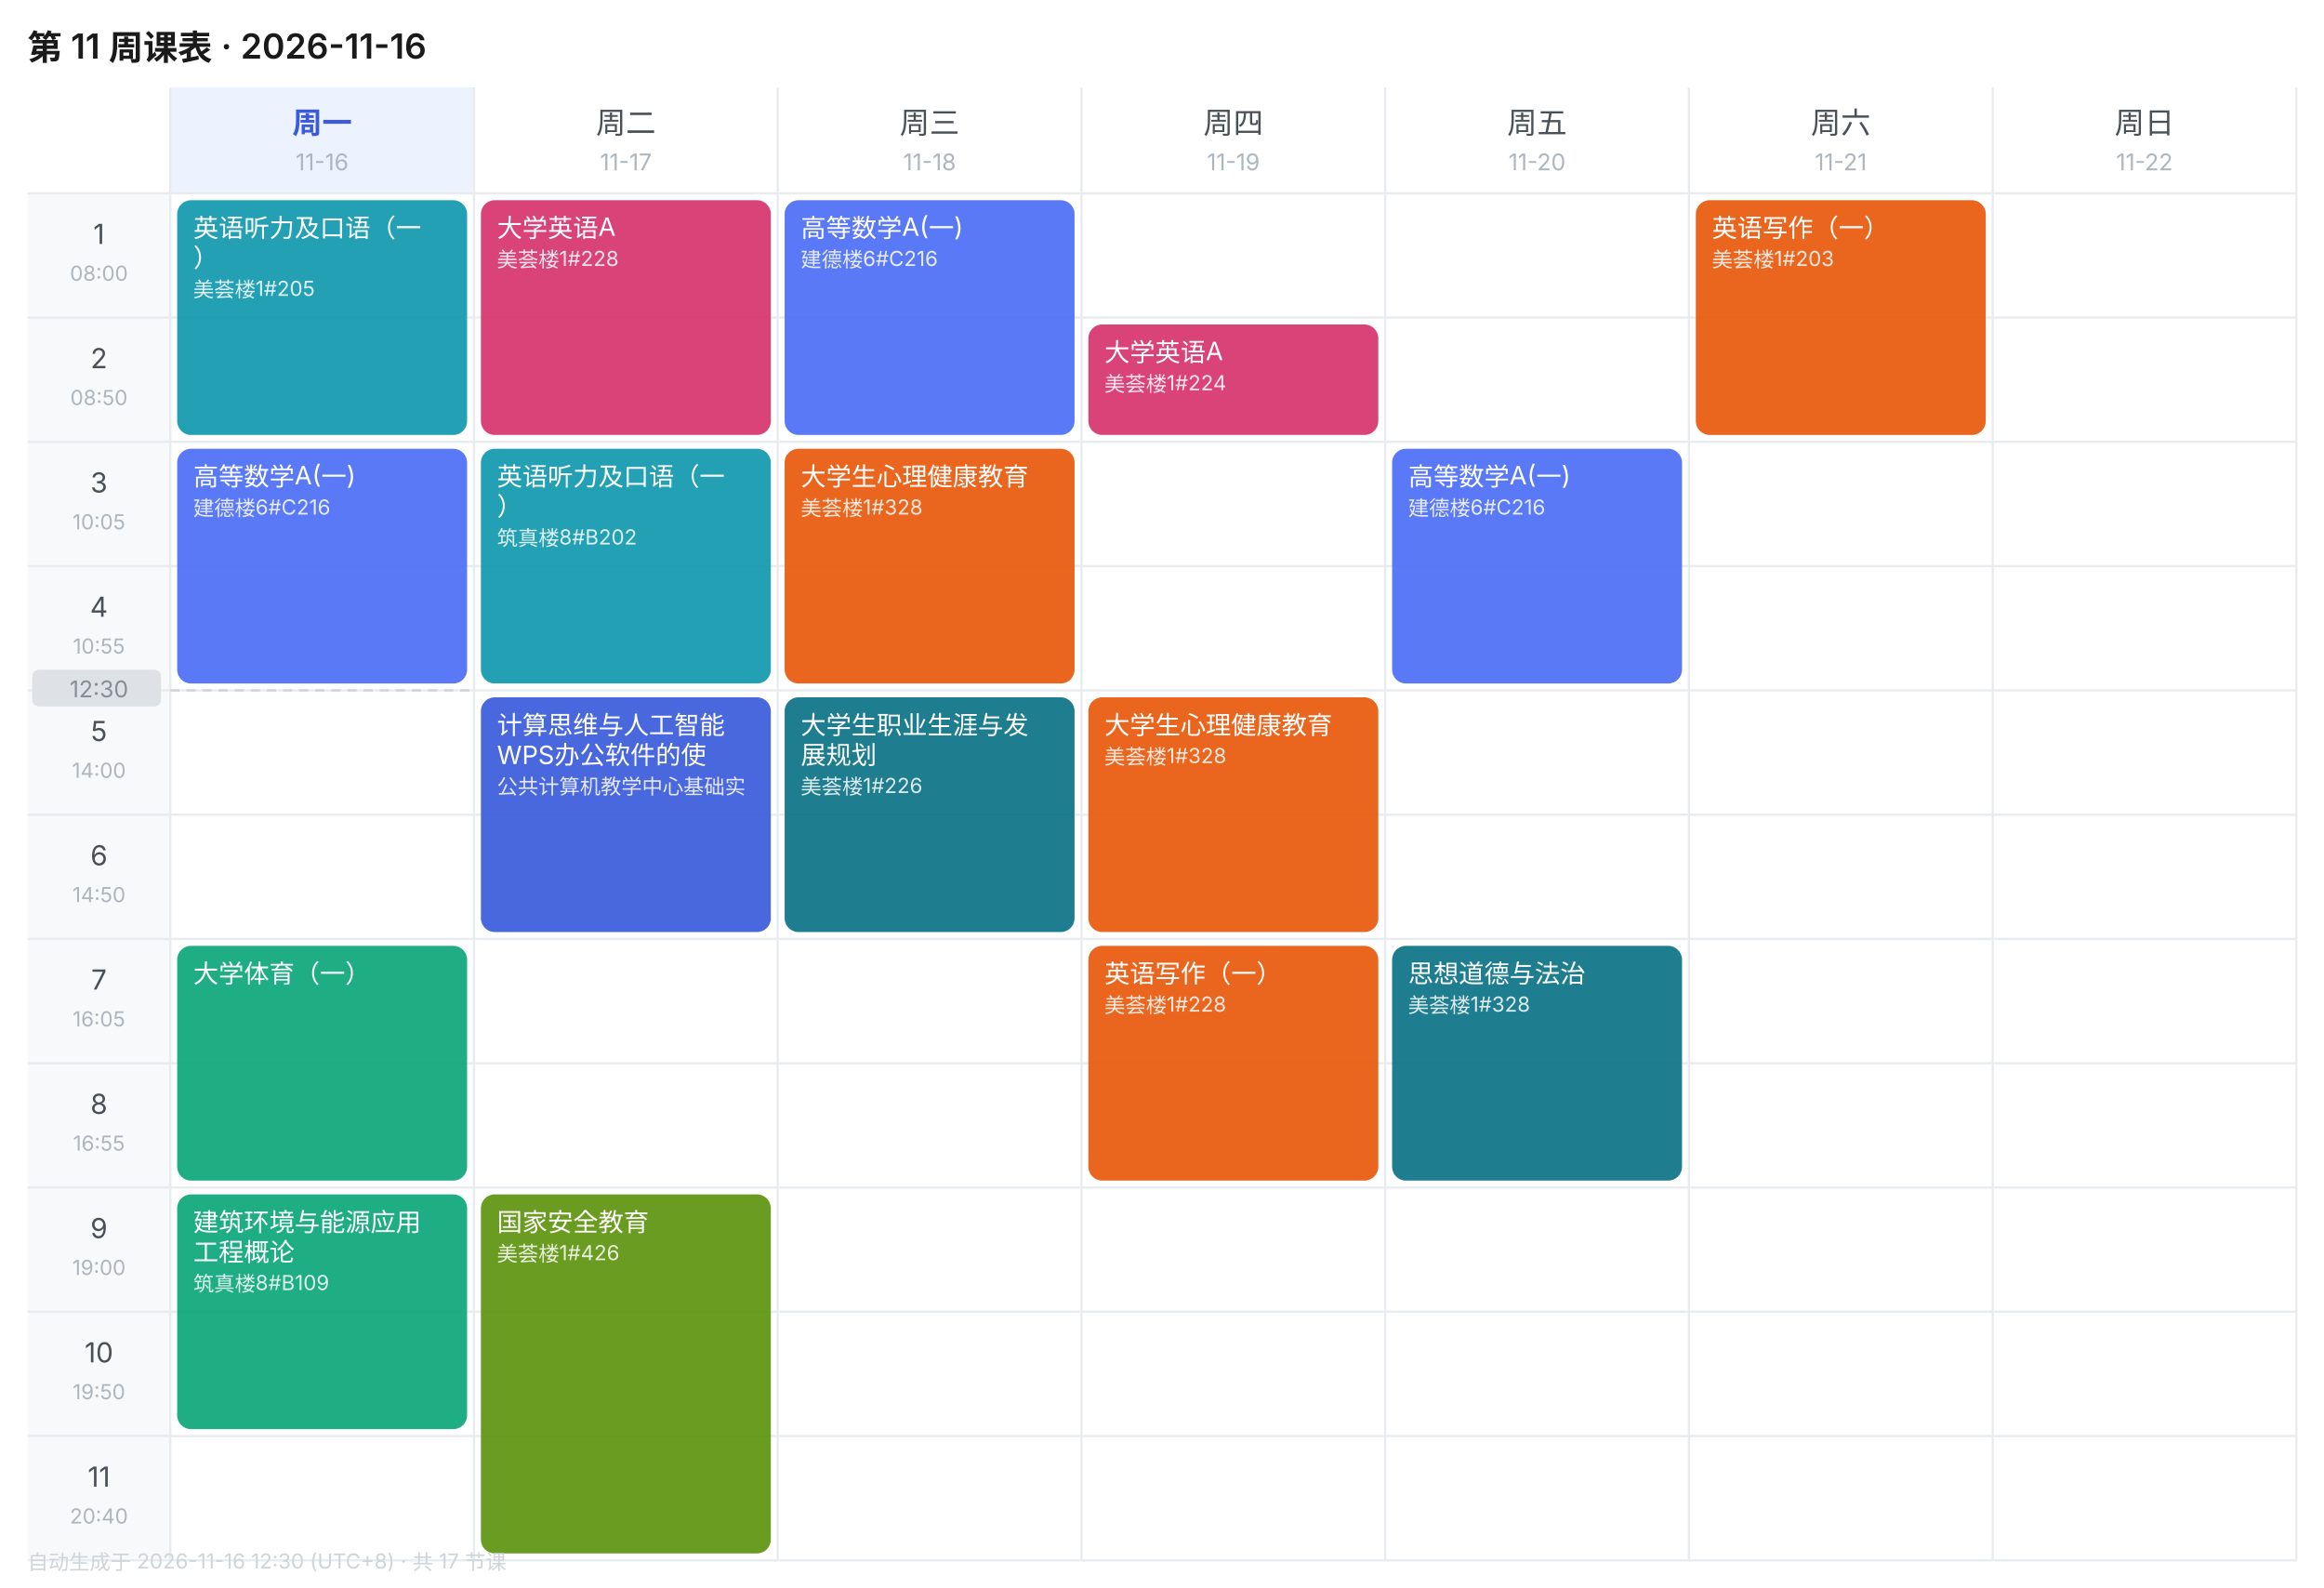
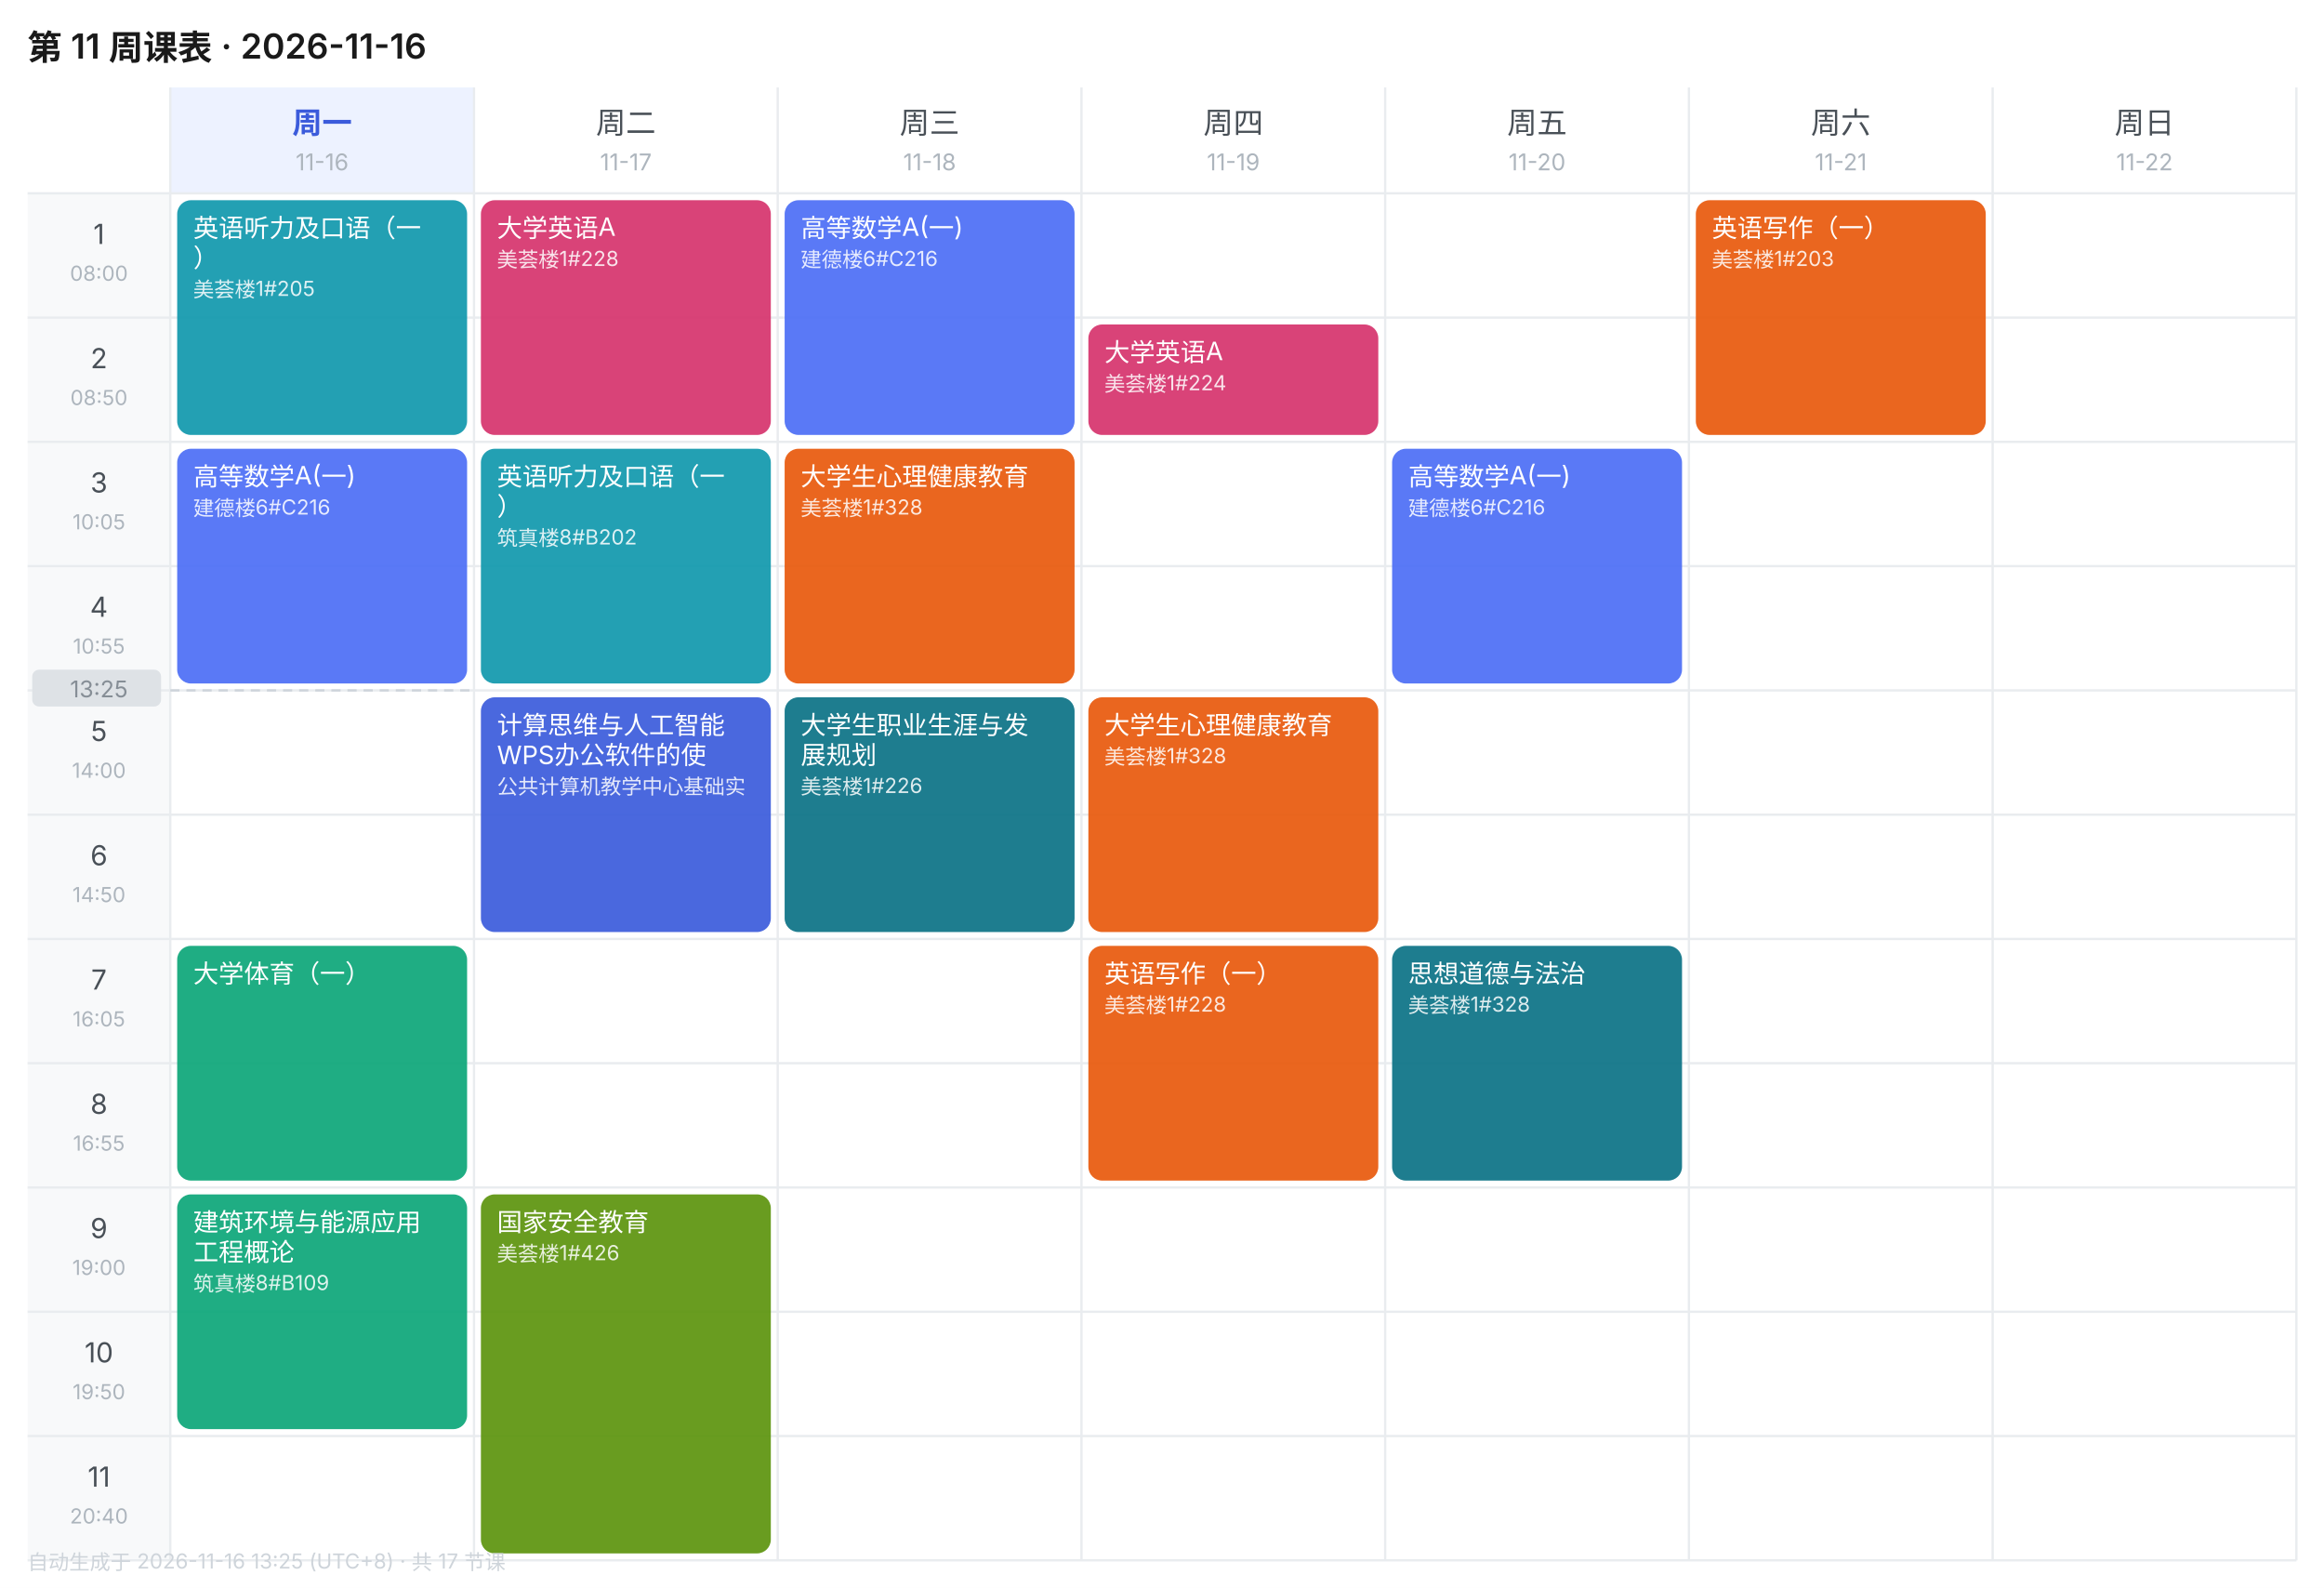
<svg xmlns="http://www.w3.org/2000/svg" width="1010" height="690" viewBox="0 0 1010 690" font-family="-apple-system,BlinkMacSystemFont,'Segoe UI','PingFang SC','Microsoft YaHei',sans-serif">
  <rect width="1010" height="690" fill="#FFFFFF" />
  <text x="12" y="26" font-size="15" font-weight="600" fill="#1A1A1A">第 11 周课表 · 2026-11-16</text>
  <rect x="74" y="38" width="132" height="46" fill="#EDF2FF" />
  <text x="140.0" y="58" font-size="13" font-weight="600" text-anchor="middle" fill="#3B5BDB">周一</text>
  <text x="140.0" y="74" font-size="10" text-anchor="middle" fill="#ADB5BD">11-16</text>
  <text x="272.0" y="58" font-size="13" font-weight="400" text-anchor="middle" fill="#495057">周二</text>
  <text x="272.0" y="74" font-size="10" text-anchor="middle" fill="#ADB5BD">11-17</text>
  <text x="404.0" y="58" font-size="13" font-weight="400" text-anchor="middle" fill="#495057">周三</text>
  <text x="404.0" y="74" font-size="10" text-anchor="middle" fill="#ADB5BD">11-18</text>
  <text x="536.0" y="58" font-size="13" font-weight="400" text-anchor="middle" fill="#495057">周四</text>
  <text x="536.0" y="74" font-size="10" text-anchor="middle" fill="#ADB5BD">11-19</text>
  <text x="668.0" y="58" font-size="13" font-weight="400" text-anchor="middle" fill="#495057">周五</text>
  <text x="668.0" y="74" font-size="10" text-anchor="middle" fill="#ADB5BD">11-20</text>
  <text x="800.0" y="58" font-size="13" font-weight="400" text-anchor="middle" fill="#495057">周六</text>
  <text x="800.0" y="74" font-size="10" text-anchor="middle" fill="#ADB5BD">11-21</text>
  <text x="932.0" y="58" font-size="13" font-weight="400" text-anchor="middle" fill="#495057">周日</text>
  <text x="932.0" y="74" font-size="10" text-anchor="middle" fill="#ADB5BD">11-22</text>
  <rect x="12" y="84" width="62" height="54" fill="#F8F9FA" />
  <text x="43.0" y="106" font-size="12" text-anchor="middle" fill="#495057">1</text>
  <text x="43.0" y="122" font-size="9" text-anchor="middle" fill="#ADB5BD">08:00</text>
  <line x1="12" y1="84" x2="998" y2="84" stroke="#E9ECEF" stroke-width="1" />
  <rect x="12" y="138" width="62" height="54" fill="#F8F9FA" />
  <text x="43.0" y="160" font-size="12" text-anchor="middle" fill="#495057">2</text>
  <text x="43.0" y="176" font-size="9" text-anchor="middle" fill="#ADB5BD">08:50</text>
  <line x1="12" y1="138" x2="998" y2="138" stroke="#E9ECEF" stroke-width="1" />
  <rect x="12" y="192" width="62" height="54" fill="#F8F9FA" />
  <text x="43.0" y="214" font-size="12" text-anchor="middle" fill="#495057">3</text>
  <text x="43.0" y="230" font-size="9" text-anchor="middle" fill="#ADB5BD">10:05</text>
  <line x1="12" y1="192" x2="998" y2="192" stroke="#E9ECEF" stroke-width="1" />
  <rect x="12" y="246" width="62" height="54" fill="#F8F9FA" />
  <text x="43.0" y="268" font-size="12" text-anchor="middle" fill="#495057">4</text>
  <text x="43.0" y="284" font-size="9" text-anchor="middle" fill="#ADB5BD">10:55</text>
  <line x1="12" y1="246" x2="998" y2="246" stroke="#E9ECEF" stroke-width="1" />
  <rect x="12" y="300" width="62" height="54" fill="#F8F9FA" />
  <text x="43.0" y="322" font-size="12" text-anchor="middle" fill="#495057">5</text>
  <text x="43.0" y="338" font-size="9" text-anchor="middle" fill="#ADB5BD">14:00</text>
  <line x1="12" y1="300" x2="998" y2="300" stroke="#E9ECEF" stroke-width="1" />
  <rect x="12" y="354" width="62" height="54" fill="#F8F9FA" />
  <text x="43.0" y="376" font-size="12" text-anchor="middle" fill="#495057">6</text>
  <text x="43.0" y="392" font-size="9" text-anchor="middle" fill="#ADB5BD">14:50</text>
  <line x1="12" y1="354" x2="998" y2="354" stroke="#E9ECEF" stroke-width="1" />
  <rect x="12" y="408" width="62" height="54" fill="#F8F9FA" />
  <text x="43.0" y="430" font-size="12" text-anchor="middle" fill="#495057">7</text>
  <text x="43.0" y="446" font-size="9" text-anchor="middle" fill="#ADB5BD">16:05</text>
  <line x1="12" y1="408" x2="998" y2="408" stroke="#E9ECEF" stroke-width="1" />
  <rect x="12" y="462" width="62" height="54" fill="#F8F9FA" />
  <text x="43.0" y="484" font-size="12" text-anchor="middle" fill="#495057">8</text>
  <text x="43.0" y="500" font-size="9" text-anchor="middle" fill="#ADB5BD">16:55</text>
  <line x1="12" y1="462" x2="998" y2="462" stroke="#E9ECEF" stroke-width="1" />
  <rect x="12" y="516" width="62" height="54" fill="#F8F9FA" />
  <text x="43.0" y="538" font-size="12" text-anchor="middle" fill="#495057">9</text>
  <text x="43.0" y="554" font-size="9" text-anchor="middle" fill="#ADB5BD">19:00</text>
  <line x1="12" y1="516" x2="998" y2="516" stroke="#E9ECEF" stroke-width="1" />
  <rect x="12" y="570" width="62" height="54" fill="#F8F9FA" />
  <text x="43.0" y="592" font-size="12" text-anchor="middle" fill="#495057">10</text>
  <text x="43.0" y="608" font-size="9" text-anchor="middle" fill="#ADB5BD">19:50</text>
  <line x1="12" y1="570" x2="998" y2="570" stroke="#E9ECEF" stroke-width="1" />
  <rect x="12" y="624" width="62" height="54" fill="#F8F9FA" />
  <text x="43.0" y="646" font-size="12" text-anchor="middle" fill="#495057">11</text>
  <text x="43.0" y="662" font-size="9" text-anchor="middle" fill="#ADB5BD">20:40</text>
  <line x1="12" y1="624" x2="998" y2="624" stroke="#E9ECEF" stroke-width="1" />
  <line x1="74" y1="38" x2="74" y2="678" stroke="#E9ECEF" stroke-width="1" />
  <line x1="206" y1="38" x2="206" y2="678" stroke="#E9ECEF" stroke-width="1" />
  <line x1="338" y1="38" x2="338" y2="678" stroke="#E9ECEF" stroke-width="1" />
  <line x1="470" y1="38" x2="470" y2="678" stroke="#E9ECEF" stroke-width="1" />
  <line x1="602" y1="38" x2="602" y2="678" stroke="#E9ECEF" stroke-width="1" />
  <line x1="734" y1="38" x2="734" y2="678" stroke="#E9ECEF" stroke-width="1" />
  <line x1="866" y1="38" x2="866" y2="678" stroke="#E9ECEF" stroke-width="1" />
  <line x1="998" y1="38" x2="998" y2="678" stroke="#E9ECEF" stroke-width="1" />
  <line x1="12" y1="678" x2="998" y2="678" stroke="#E9ECEF" stroke-width="1" />
  <rect x="77" y="87" width="126" height="102" rx="6" fill="#1098AD" opacity="0.92" />
  <text x="84" y="103" font-size="11" fill="#FFFFFF">英语听力及口语（一</text>
  <text x="84" y="116" font-size="11" fill="#FFFFFF">）</text>
  <text x="84" y="129" font-size="9" fill="#FFFFFF" opacity="0.85">美荟楼1#205</text>
  <rect x="77" y="195" width="126" height="102" rx="6" fill="#4C6EF5" opacity="0.92" />
  <text x="84" y="211" font-size="11" fill="#FFFFFF">高等数学A(一)</text>
  <text x="84" y="224" font-size="9" fill="#FFFFFF" opacity="0.85">建德楼6#C216</text>
  <rect x="77" y="411" width="126" height="102" rx="6" fill="#0CA678" opacity="0.92" />
  <text x="84" y="427" font-size="11" fill="#FFFFFF">大学体育（一）</text>
  <rect x="77" y="519" width="126" height="102" rx="6" fill="#0CA678" opacity="0.92" />
  <text x="84" y="535" font-size="11" fill="#FFFFFF">建筑环境与能源应用</text>
  <text x="84" y="548" font-size="11" fill="#FFFFFF">工程概论</text>
  <text x="84" y="561" font-size="9" fill="#FFFFFF" opacity="0.85">筑真楼8#B109</text>
  <rect x="209" y="87" width="126" height="102" rx="6" fill="#D6336C" opacity="0.92" />
  <text x="216" y="103" font-size="11" fill="#FFFFFF">大学英语A</text>
  <text x="216" y="116" font-size="9" fill="#FFFFFF" opacity="0.85">美荟楼1#228</text>
  <rect x="209" y="195" width="126" height="102" rx="6" fill="#1098AD" opacity="0.92" />
  <text x="216" y="211" font-size="11" fill="#FFFFFF">英语听力及口语（一</text>
  <text x="216" y="224" font-size="11" fill="#FFFFFF">）</text>
  <text x="216" y="237" font-size="9" fill="#FFFFFF" opacity="0.85">筑真楼8#B202</text>
  <rect x="209" y="303" width="126" height="102" rx="6" fill="#3B5BDB" opacity="0.92" />
  <text x="216" y="319" font-size="11" fill="#FFFFFF">计算思维与人工智能</text>
  <text x="216" y="332" font-size="11" fill="#FFFFFF">WPS办公软件的使</text>
  <text x="216" y="345" font-size="9" fill="#FFFFFF" opacity="0.85">公共计算机教学中心基础实</text>
  <rect x="209" y="519" width="126" height="156" rx="6" fill="#5C940D" opacity="0.92" />
  <text x="216" y="535" font-size="11" fill="#FFFFFF">国家安全教育</text>
  <text x="216" y="548" font-size="9" fill="#FFFFFF" opacity="0.85">美荟楼1#426</text>
  <rect x="341" y="87" width="126" height="102" rx="6" fill="#4C6EF5" opacity="0.92" />
  <text x="348" y="103" font-size="11" fill="#FFFFFF">高等数学A(一)</text>
  <text x="348" y="116" font-size="9" fill="#FFFFFF" opacity="0.85">建德楼6#C216</text>
  <rect x="341" y="195" width="126" height="102" rx="6" fill="#E8590C" opacity="0.92" />
  <text x="348" y="211" font-size="11" fill="#FFFFFF">大学生心理健康教育</text>
  <text x="348" y="224" font-size="9" fill="#FFFFFF" opacity="0.85">美荟楼1#328</text>
  <rect x="341" y="303" width="126" height="102" rx="6" fill="#0B7285" opacity="0.92" />
  <text x="348" y="319" font-size="11" fill="#FFFFFF">大学生职业生涯与发</text>
  <text x="348" y="332" font-size="11" fill="#FFFFFF">展规划</text>
  <text x="348" y="345" font-size="9" fill="#FFFFFF" opacity="0.85">美荟楼1#226</text>
  <rect x="473" y="141" width="126" height="48" rx="6" fill="#D6336C" opacity="0.92" />
  <text x="480" y="157" font-size="11" fill="#FFFFFF">大学英语A</text>
  <text x="480" y="170" font-size="9" fill="#FFFFFF" opacity="0.85">美荟楼1#224</text>
  <rect x="473" y="303" width="126" height="102" rx="6" fill="#E8590C" opacity="0.92" />
  <text x="480" y="319" font-size="11" fill="#FFFFFF">大学生心理健康教育</text>
  <text x="480" y="332" font-size="9" fill="#FFFFFF" opacity="0.85">美荟楼1#328</text>
  <rect x="473" y="411" width="126" height="102" rx="6" fill="#E8590C" opacity="0.92" />
  <text x="480" y="427" font-size="11" fill="#FFFFFF">英语写作（一）</text>
  <text x="480" y="440" font-size="9" fill="#FFFFFF" opacity="0.85">美荟楼1#228</text>
  <rect x="605" y="195" width="126" height="102" rx="6" fill="#4C6EF5" opacity="0.92" />
  <text x="612" y="211" font-size="11" fill="#FFFFFF">高等数学A(一)</text>
  <text x="612" y="224" font-size="9" fill="#FFFFFF" opacity="0.85">建德楼6#C216</text>
  <rect x="605" y="411" width="126" height="102" rx="6" fill="#0B7285" opacity="0.92" />
  <text x="612" y="427" font-size="11" fill="#FFFFFF">思想道德与法治</text>
  <text x="612" y="440" font-size="9" fill="#FFFFFF" opacity="0.85">美荟楼1#328</text>
  <rect x="737" y="87" width="126" height="102" rx="6" fill="#E8590C" opacity="0.92" />
  <text x="744" y="103" font-size="11" fill="#FFFFFF">英语写作（一）</text>
  <text x="744" y="116" font-size="9" fill="#FFFFFF" opacity="0.85">美荟楼1#203</text>
  <line x1="74" y1="300.0" x2="206" y2="300.0" stroke="#CED4DA" stroke-width="1" stroke-dasharray="4 3" />
  <rect x="14" y="291.0" width="56" height="16" rx="3" fill="#DEE2E6" />
-   <text x="43.0" y="303.0" font-size="10" text-anchor="middle" fill="#868E96">12:30</text>
-   <text x="12" y="682" font-size="9" fill="#CED4DA">自动生成于 2026-11-16 12:30 (UTC+8) · 共 17 节课</text>
+   <text x="43.0" y="303.0" font-size="10" text-anchor="middle" fill="#868E96">13:25</text>
+   <text x="12" y="682" font-size="9" fill="#CED4DA">自动生成于 2026-11-16 13:25 (UTC+8) · 共 17 节课</text>
</svg>
